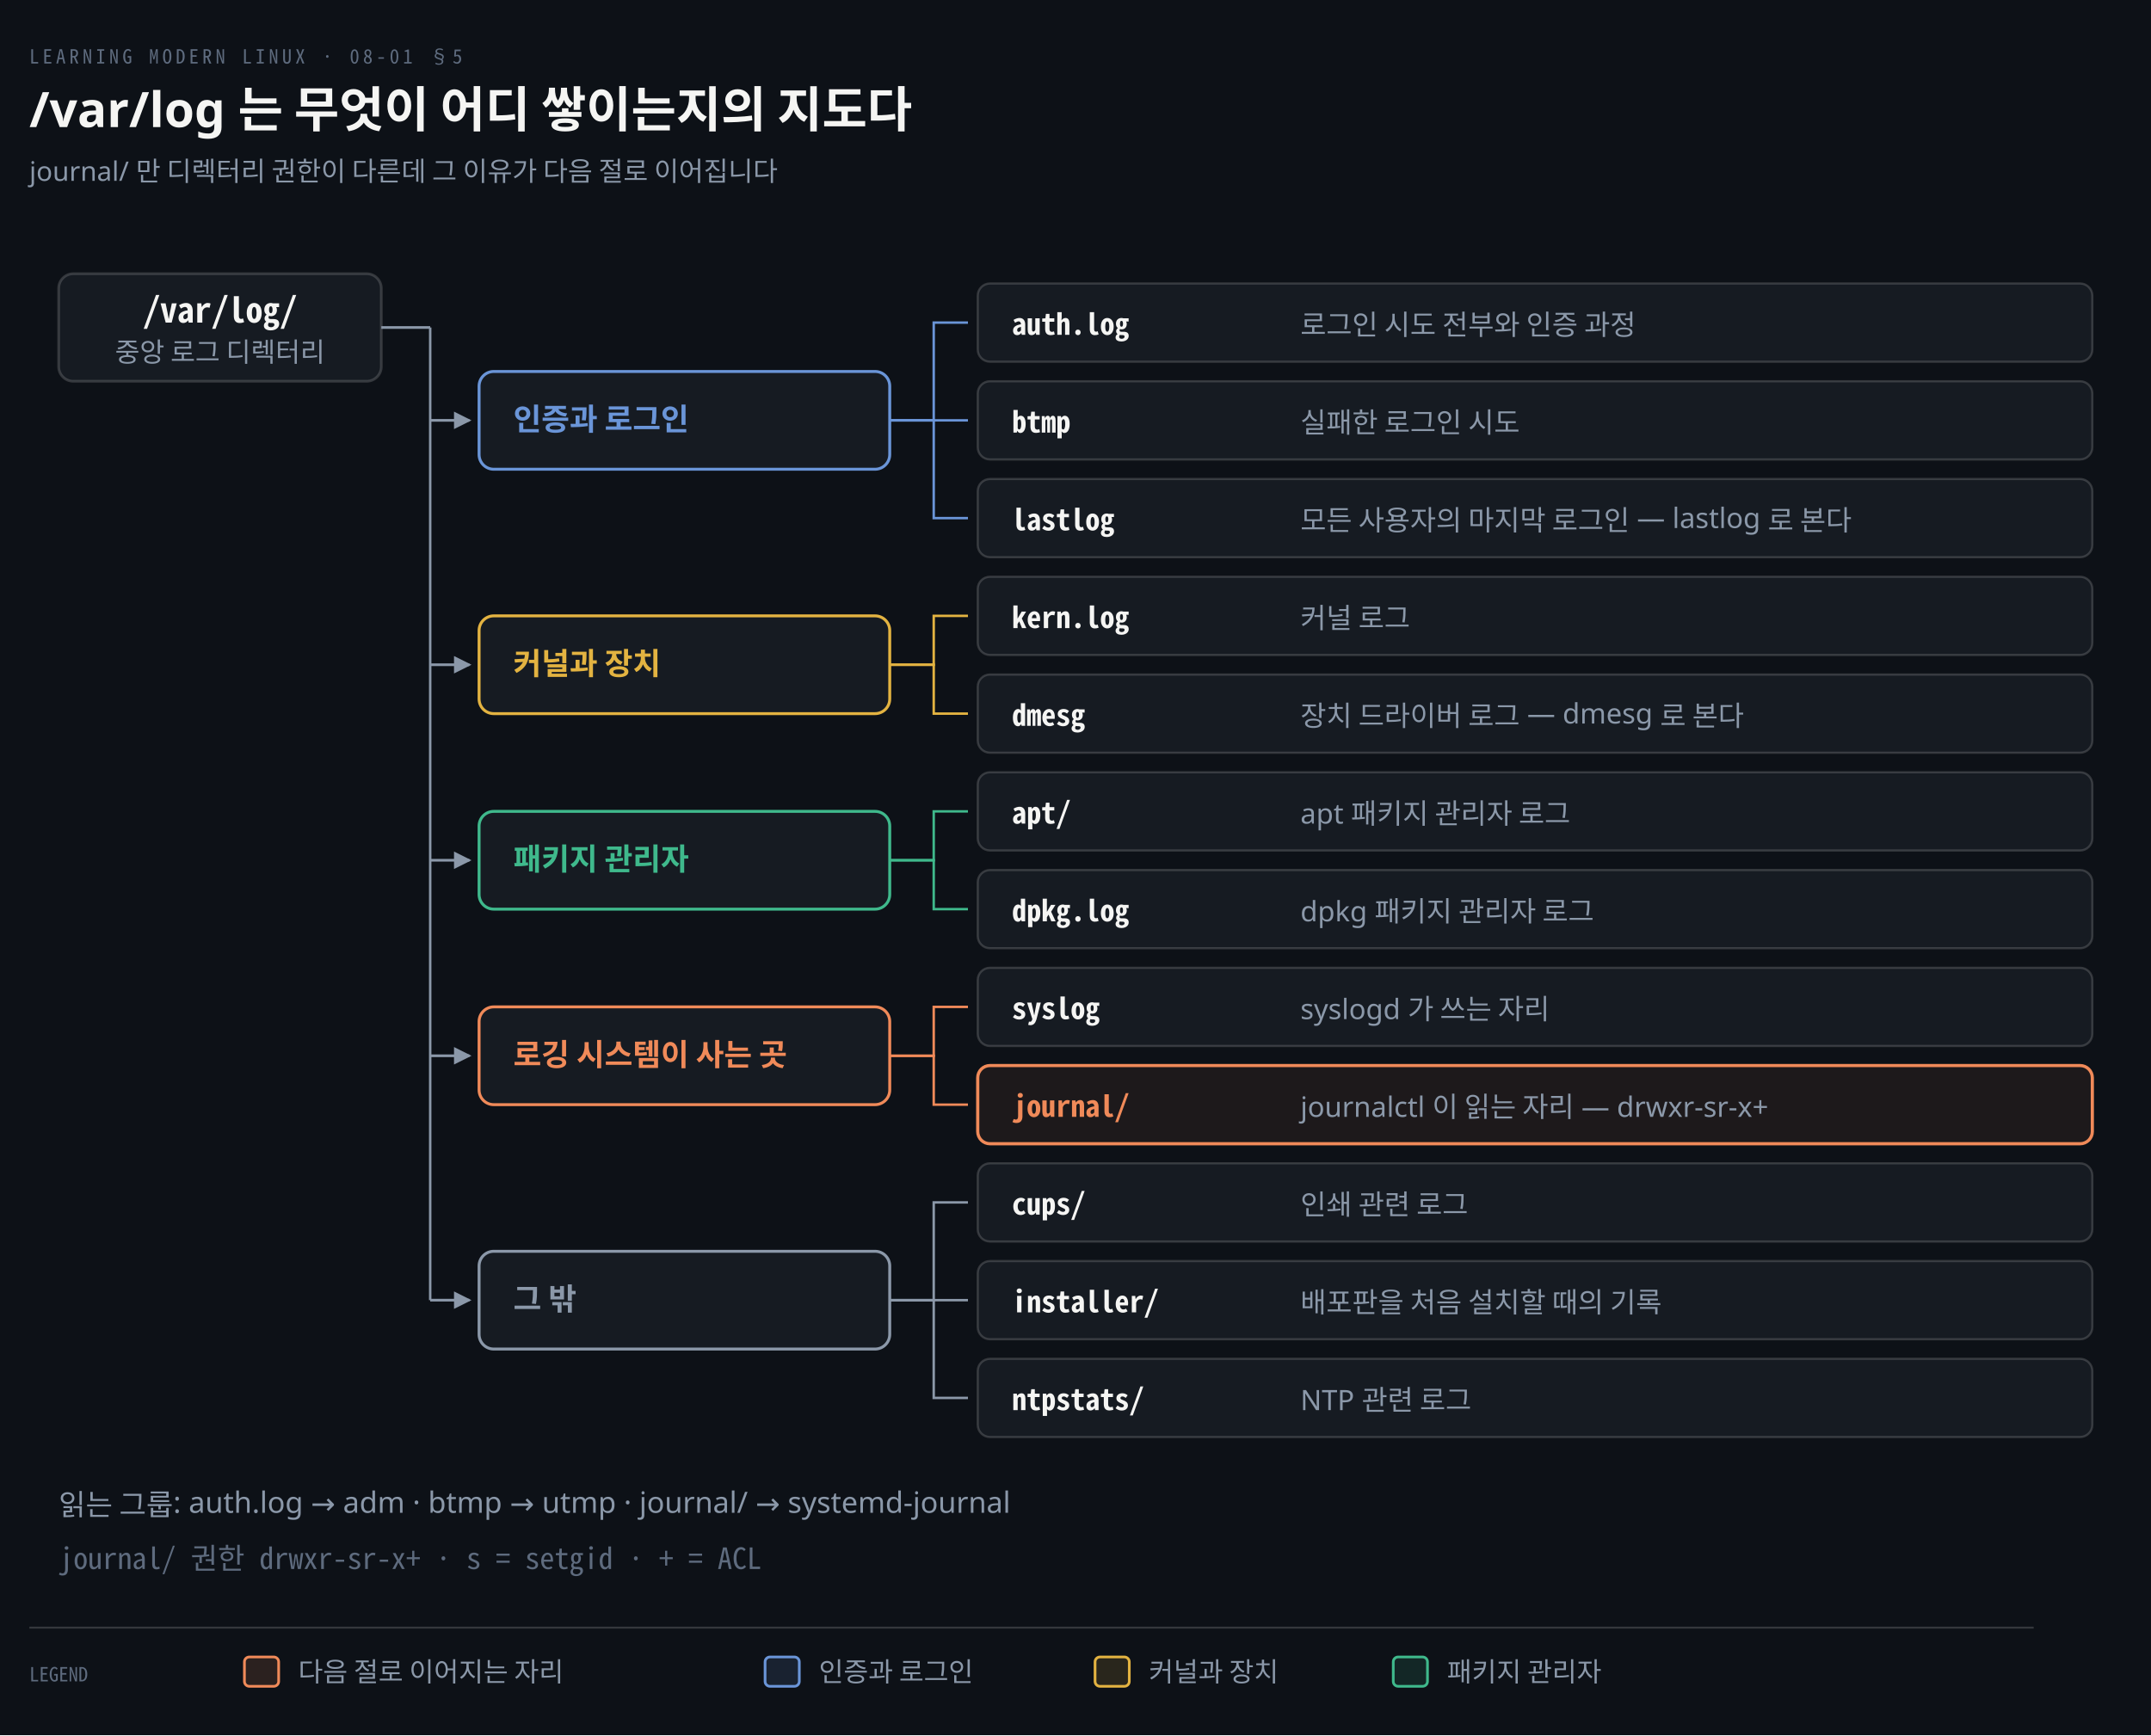
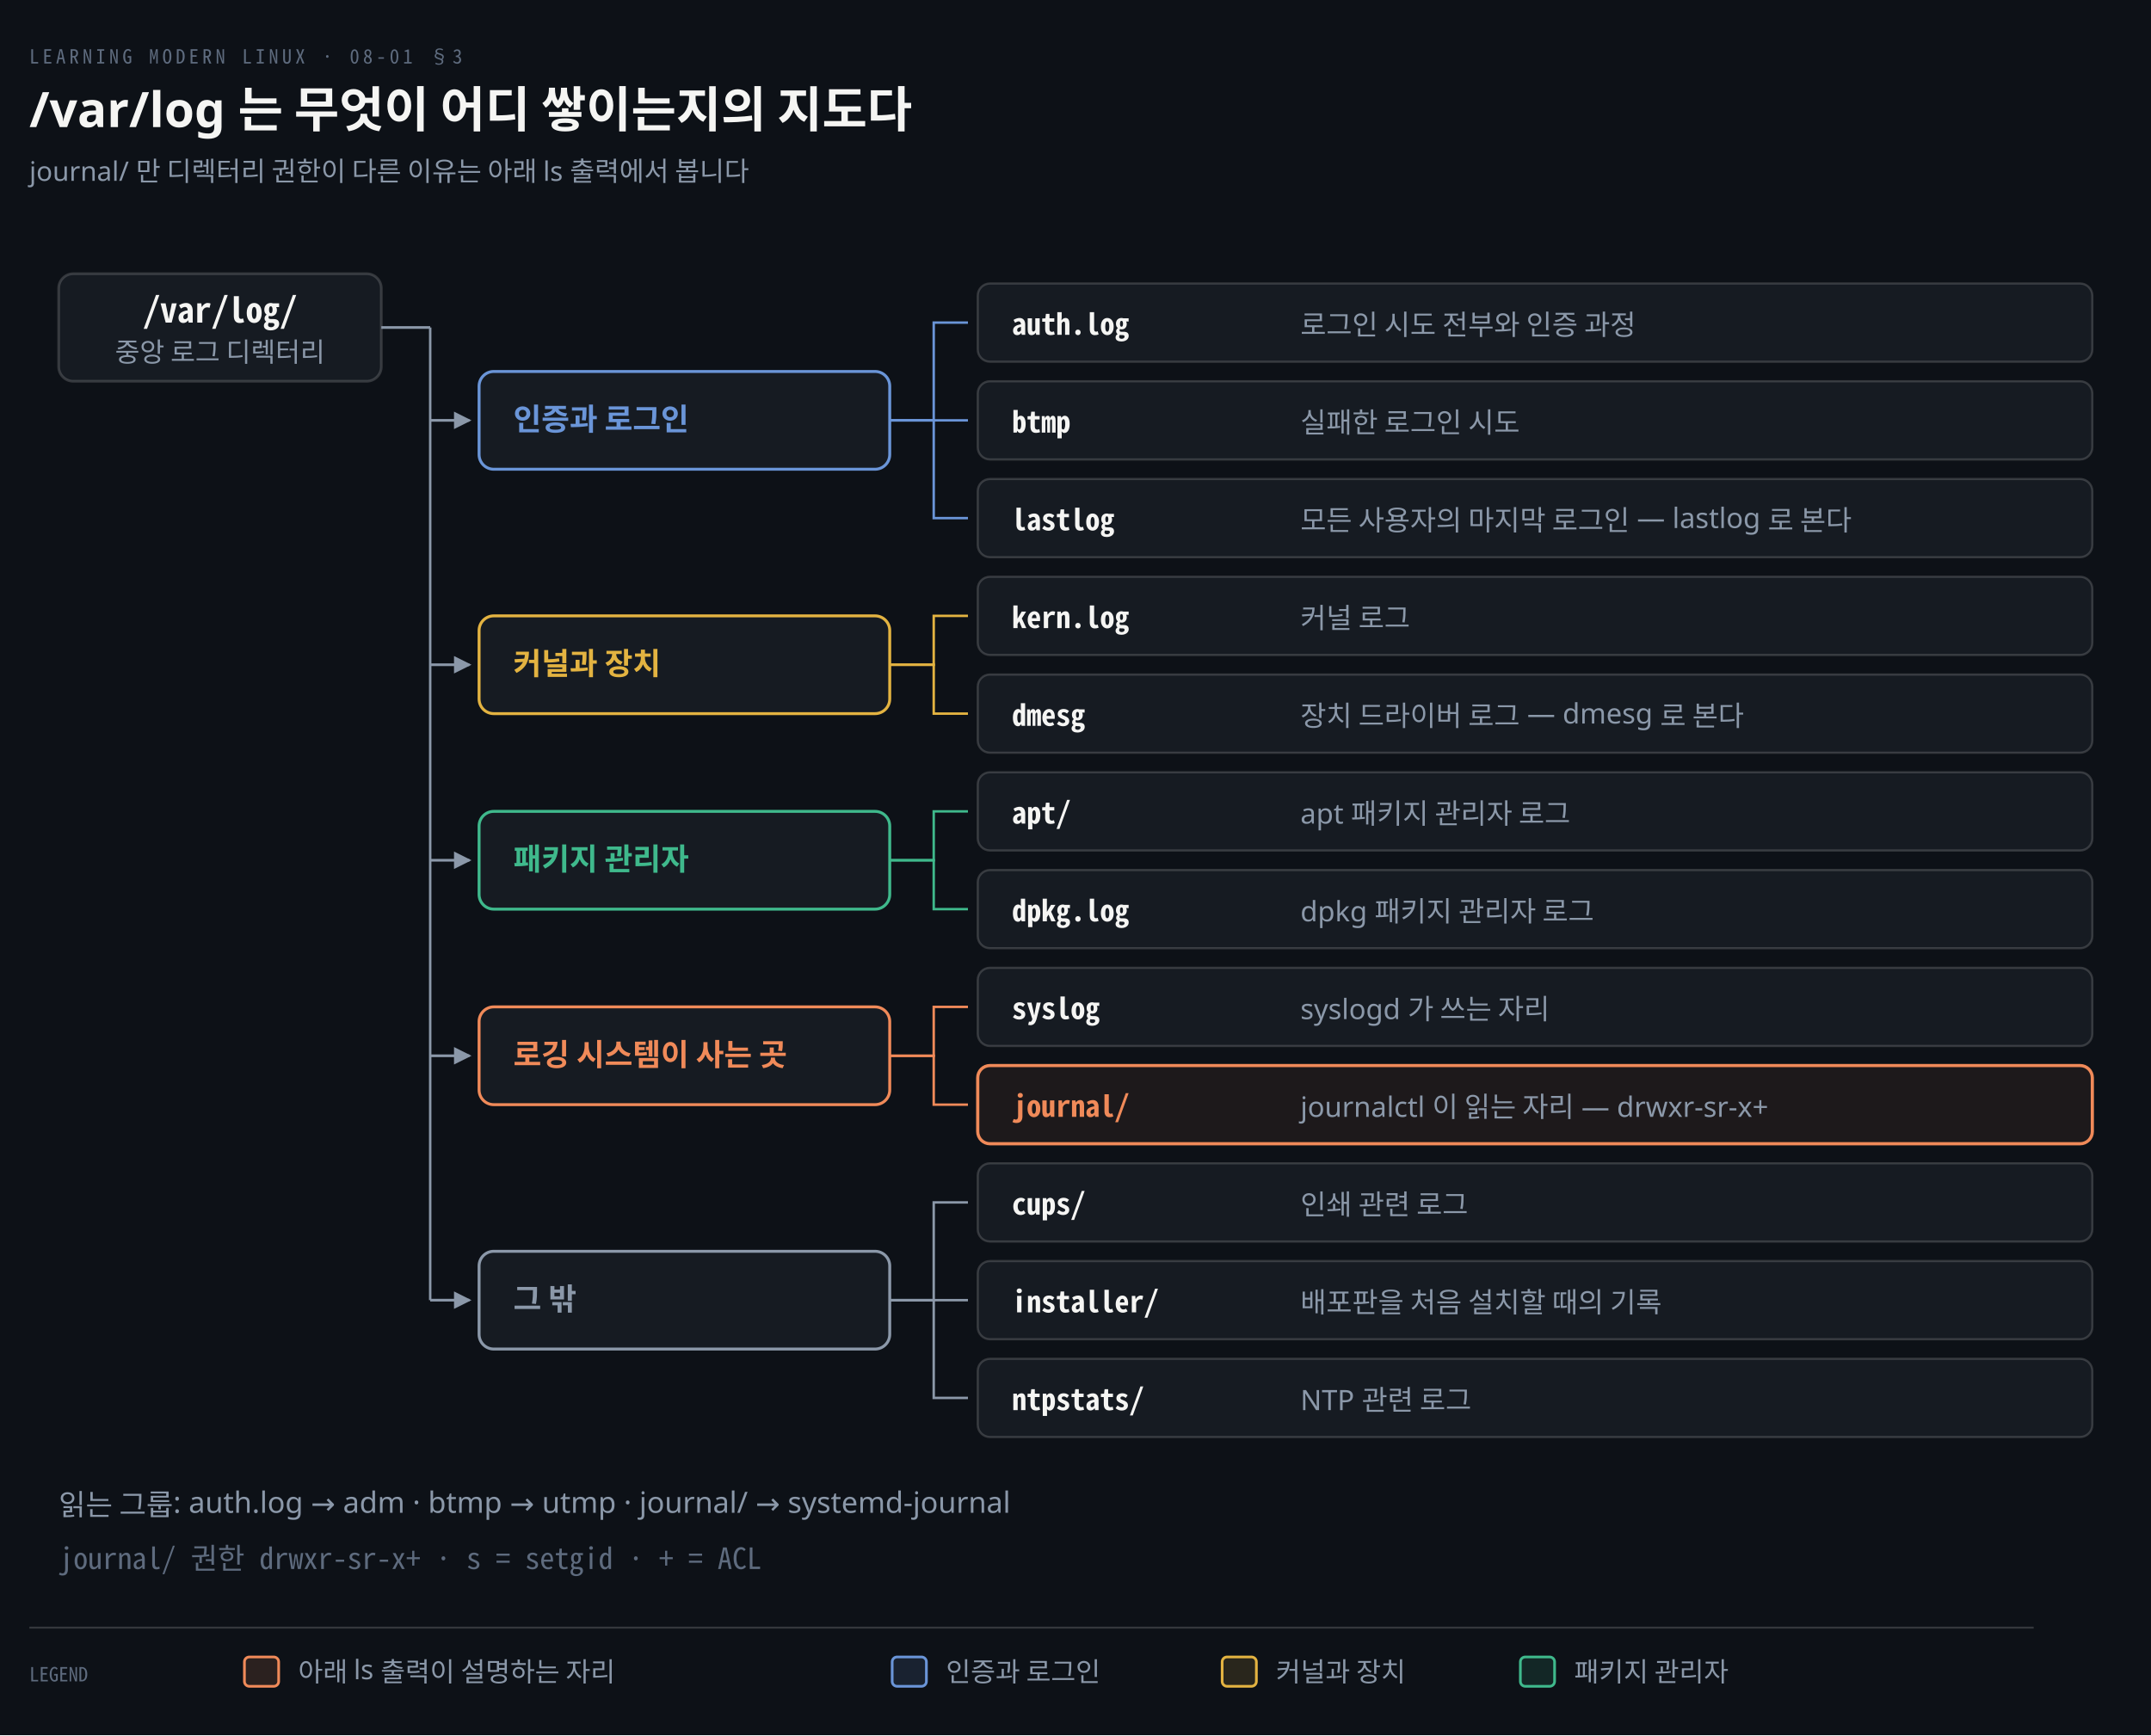
<svg xmlns="http://www.w3.org/2000/svg" viewBox="0 0 880 710" width="100%" role="img" aria-labelledby="dt dd">
  <defs>
    <marker id="ar" viewBox="0 0 8 8" refX="7" refY="4" markerWidth="6.5" markerHeight="6.5" orient="auto">
      <path d="M0 0 L8 4 L0 8 z" fill="#8B98A9" />
    </marker>
    <marker id="ok" viewBox="0 0 8 8" refX="7" refY="4" markerWidth="6.5" markerHeight="6.5" orient="auto">
      <path d="M0 0 L8 4 L0 8 z" fill="#3FB98C" />
    </marker>
    <marker id="warn" viewBox="0 0 8 8" refX="7" refY="4" markerWidth="6.5" markerHeight="6.5" orient="auto">
      <path d="M0 0 L8 4 L0 8 z" fill="#E3B341" />
    </marker>
    <marker id="bad" viewBox="0 0 8 8" refX="7" refY="4" markerWidth="6.5" markerHeight="6.5" orient="auto">
      <path d="M0 0 L8 4 L0 8 z" fill="#F0616D" />
    </marker>
    <marker id="info" viewBox="0 0 8 8" refX="7" refY="4" markerWidth="6.5" markerHeight="6.5" orient="auto">
      <path d="M0 0 L8 4 L0 8 z" fill="#6A95D8" />
    </marker>
    <marker id="acc" viewBox="0 0 8 8" refX="7" refY="4" markerWidth="6.5" markerHeight="6.5" orient="auto">
      <path d="M0 0 L8 4 L0 8 z" fill="#F08A59" />
    </marker>
    <marker id="soft" viewBox="0 0 8 8" refX="7" refY="4" markerWidth="6.5" markerHeight="6.5" orient="auto">
      <path d="M0 0 L8 4 L0 8 z" fill="#5E6B7E" />
    </marker>
  </defs>
  <rect width="880" height="710" fill="#0D1117" />
-   <text x="12" y="26" font-family="'Geist Mono','Noto Sans Mono CJK KR',monospace" font-size="8" letter-spacing="0.18em" fill="#5E6B7E">LEARNING MODERN LINUX · 08-01 §5</text>
+   <text x="12" y="26" font-family="'Geist Mono','Noto Sans Mono CJK KR',monospace" font-size="8" letter-spacing="0.18em" fill="#5E6B7E">LEARNING MODERN LINUX · 08-01 §3</text>
  <text x="12" y="52" font-family="'Geist','Apple SD Gothic Neo','Noto Sans KR','Malgun Gothic',sans-serif" font-size="20" font-weight="600" fill="#F5F5F3">/var/log 는 무엇이 어디 쌓이는지의 지도다</text>
-   <text x="12" y="74" font-family="'Geist','Apple SD Gothic Neo','Noto Sans KR','Malgun Gothic',sans-serif" font-size="11" fill="#8B98A9">journal/ 만 디렉터리 권한이 다른데 그 이유가 다음 절로 이어집니다</text>
+   <text x="12" y="74" font-family="'Geist','Apple SD Gothic Neo','Noto Sans KR','Malgun Gothic',sans-serif" font-size="11" fill="#8B98A9">journal/ 만 디렉터리 권한이 다른 이유는 아래 ls 출력에서 봅니다</text>
  <rect x="24" y="112" width="132" height="44" rx="6" fill="#161B22" stroke="rgba(191,192,192,0.22)" stroke-width="1.1" />
  <text x="90.0" y="132" text-anchor="middle" font-family="'Geist Mono','Noto Sans Mono CJK KR',monospace" font-size="14" font-weight="600" fill="#F5F5F3">/var/log/</text>
  <text x="90.0" y="148" text-anchor="middle" font-family="'Geist','Apple SD Gothic Neo','Noto Sans KR','Malgun Gothic',sans-serif" font-size="11" font-weight="400" fill="#8B98A9">중앙 로그 디렉터리</text>
  <rect x="196" y="152.0" width="168" height="40" rx="6" fill="#161B22" stroke="#6A95D8" stroke-width="1.2" />
  <text x="210" y="176.0" text-anchor="start" font-family="'Geist','Apple SD Gothic Neo','Noto Sans KR','Malgun Gothic',sans-serif" font-size="12.5" font-weight="600" fill="#6A95D8">인증과 로그인</text>
  <rect x="400" y="116.0" width="456" height="32" rx="5" fill="#161B22" stroke="rgba(191,192,192,0.22)" stroke-width="0.9" />
  <text x="414" y="137.0" text-anchor="start" font-family="'Geist Mono','Noto Sans Mono CJK KR',monospace" font-size="12" font-weight="600" fill="#F5F5F3">auth.log</text>
  <text x="532" y="137.0" text-anchor="start" font-family="'Geist','Apple SD Gothic Neo','Noto Sans KR','Malgun Gothic',sans-serif" font-size="11.5" font-weight="400" fill="#8B98A9">로그인 시도 전부와 인증 과정</text>
  <path d="M 364 172.0 L 382.0 172.0 L 382.0 132.0 L 396 132.0" fill="none" stroke="#6A95D8" stroke-width="1.0" />
  <rect x="400" y="156.0" width="456" height="32" rx="5" fill="#161B22" stroke="rgba(191,192,192,0.22)" stroke-width="0.9" />
  <text x="414" y="177.0" text-anchor="start" font-family="'Geist Mono','Noto Sans Mono CJK KR',monospace" font-size="12" font-weight="600" fill="#F5F5F3">btmp</text>
  <text x="532" y="177.0" text-anchor="start" font-family="'Geist','Apple SD Gothic Neo','Noto Sans KR','Malgun Gothic',sans-serif" font-size="11.5" font-weight="400" fill="#8B98A9">실패한 로그인 시도</text>
  <path d="M 364 172.0 L 382.0 172.0 L 382.0 172.0 L 396 172.0" fill="none" stroke="#6A95D8" stroke-width="1.0" />
  <rect x="400" y="196.0" width="456" height="32" rx="5" fill="#161B22" stroke="rgba(191,192,192,0.22)" stroke-width="0.9" />
  <text x="414" y="217.0" text-anchor="start" font-family="'Geist Mono','Noto Sans Mono CJK KR',monospace" font-size="12" font-weight="600" fill="#F5F5F3">lastlog</text>
  <text x="532" y="217.0" text-anchor="start" font-family="'Geist','Apple SD Gothic Neo','Noto Sans KR','Malgun Gothic',sans-serif" font-size="11.5" font-weight="400" fill="#8B98A9">모든 사용자의 마지막 로그인 — lastlog 로 본다</text>
  <path d="M 364 172.0 L 382.0 172.0 L 382.0 212.0 L 396 212.0" fill="none" stroke="#6A95D8" stroke-width="1.0" />
  <rect x="196" y="252.0" width="168" height="40" rx="6" fill="#161B22" stroke="#E3B341" stroke-width="1.2" />
  <text x="210" y="276.0" text-anchor="start" font-family="'Geist','Apple SD Gothic Neo','Noto Sans KR','Malgun Gothic',sans-serif" font-size="12.5" font-weight="600" fill="#E3B341">커널과 장치</text>
  <rect x="400" y="236.0" width="456" height="32" rx="5" fill="#161B22" stroke="rgba(191,192,192,0.22)" stroke-width="0.9" />
  <text x="414" y="257.0" text-anchor="start" font-family="'Geist Mono','Noto Sans Mono CJK KR',monospace" font-size="12" font-weight="600" fill="#F5F5F3">kern.log</text>
  <text x="532" y="257.0" text-anchor="start" font-family="'Geist','Apple SD Gothic Neo','Noto Sans KR','Malgun Gothic',sans-serif" font-size="11.5" font-weight="400" fill="#8B98A9">커널 로그</text>
  <path d="M 364 272.0 L 382.0 272.0 L 382.0 252.0 L 396 252.0" fill="none" stroke="#E3B341" stroke-width="1.0" />
  <rect x="400" y="276.0" width="456" height="32" rx="5" fill="#161B22" stroke="rgba(191,192,192,0.22)" stroke-width="0.9" />
  <text x="414" y="297.0" text-anchor="start" font-family="'Geist Mono','Noto Sans Mono CJK KR',monospace" font-size="12" font-weight="600" fill="#F5F5F3">dmesg</text>
  <text x="532" y="297.0" text-anchor="start" font-family="'Geist','Apple SD Gothic Neo','Noto Sans KR','Malgun Gothic',sans-serif" font-size="11.5" font-weight="400" fill="#8B98A9">장치 드라이버 로그 — dmesg 로 본다</text>
  <path d="M 364 272.0 L 382.0 272.0 L 382.0 292.0 L 396 292.0" fill="none" stroke="#E3B341" stroke-width="1.0" />
  <rect x="196" y="332.0" width="168" height="40" rx="6" fill="#161B22" stroke="#3FB98C" stroke-width="1.2" />
  <text x="210" y="356.0" text-anchor="start" font-family="'Geist','Apple SD Gothic Neo','Noto Sans KR','Malgun Gothic',sans-serif" font-size="12.5" font-weight="600" fill="#3FB98C">패키지 관리자</text>
  <rect x="400" y="316.0" width="456" height="32" rx="5" fill="#161B22" stroke="rgba(191,192,192,0.22)" stroke-width="0.9" />
  <text x="414" y="337.0" text-anchor="start" font-family="'Geist Mono','Noto Sans Mono CJK KR',monospace" font-size="12" font-weight="600" fill="#F5F5F3">apt/</text>
  <text x="532" y="337.0" text-anchor="start" font-family="'Geist','Apple SD Gothic Neo','Noto Sans KR','Malgun Gothic',sans-serif" font-size="11.5" font-weight="400" fill="#8B98A9">apt 패키지 관리자 로그</text>
  <path d="M 364 352.0 L 382.0 352.0 L 382.0 332.0 L 396 332.0" fill="none" stroke="#3FB98C" stroke-width="1.0" />
  <rect x="400" y="356.0" width="456" height="32" rx="5" fill="#161B22" stroke="rgba(191,192,192,0.22)" stroke-width="0.9" />
  <text x="414" y="377.0" text-anchor="start" font-family="'Geist Mono','Noto Sans Mono CJK KR',monospace" font-size="12" font-weight="600" fill="#F5F5F3">dpkg.log</text>
  <text x="532" y="377.0" text-anchor="start" font-family="'Geist','Apple SD Gothic Neo','Noto Sans KR','Malgun Gothic',sans-serif" font-size="11.5" font-weight="400" fill="#8B98A9">dpkg 패키지 관리자 로그</text>
  <path d="M 364 352.0 L 382.0 352.0 L 382.0 372.0 L 396 372.0" fill="none" stroke="#3FB98C" stroke-width="1.0" />
  <rect x="196" y="412.0" width="168" height="40" rx="6" fill="#161B22" stroke="#F08A59" stroke-width="1.2" />
  <text x="210" y="436.0" text-anchor="start" font-family="'Geist','Apple SD Gothic Neo','Noto Sans KR','Malgun Gothic',sans-serif" font-size="12.5" font-weight="600" fill="#F08A59">로깅 시스템이 사는 곳</text>
  <rect x="400" y="396.0" width="456" height="32" rx="5" fill="#161B22" stroke="rgba(191,192,192,0.22)" stroke-width="0.9" />
  <text x="414" y="417.0" text-anchor="start" font-family="'Geist Mono','Noto Sans Mono CJK KR',monospace" font-size="12" font-weight="600" fill="#F5F5F3">syslog</text>
  <text x="532" y="417.0" text-anchor="start" font-family="'Geist','Apple SD Gothic Neo','Noto Sans KR','Malgun Gothic',sans-serif" font-size="11.5" font-weight="400" fill="#8B98A9">syslogd 가 쓰는 자리</text>
  <path d="M 364 432.0 L 382.0 432.0 L 382.0 412.0 L 396 412.0" fill="none" stroke="#F08A59" stroke-width="1.0" />
  <rect x="400" y="436.0" width="456" height="32" rx="5" fill="#F08A5912" stroke="#F08A59" stroke-width="1.3" />
  <text x="414" y="457.0" text-anchor="start" font-family="'Geist Mono','Noto Sans Mono CJK KR',monospace" font-size="12" font-weight="600" fill="#F08A59">journal/</text>
  <text x="532" y="457.0" text-anchor="start" font-family="'Geist','Apple SD Gothic Neo','Noto Sans KR','Malgun Gothic',sans-serif" font-size="11.5" font-weight="400" fill="#8B98A9">journalctl 이 읽는 자리 — drwxr-sr-x+</text>
  <path d="M 364 432.0 L 382.0 432.0 L 382.0 452.0 L 396 452.0" fill="none" stroke="#F08A59" stroke-width="1.0" />
  <rect x="196" y="512.0" width="168" height="40" rx="6" fill="#161B22" stroke="#8B98A9" stroke-width="1.2" />
  <text x="210" y="536.0" text-anchor="start" font-family="'Geist','Apple SD Gothic Neo','Noto Sans KR','Malgun Gothic',sans-serif" font-size="12.5" font-weight="600" fill="#8B98A9">그 밖</text>
  <rect x="400" y="476.0" width="456" height="32" rx="5" fill="#161B22" stroke="rgba(191,192,192,0.22)" stroke-width="0.9" />
  <text x="414" y="497.0" text-anchor="start" font-family="'Geist Mono','Noto Sans Mono CJK KR',monospace" font-size="12" font-weight="600" fill="#F5F5F3">cups/</text>
  <text x="532" y="497.0" text-anchor="start" font-family="'Geist','Apple SD Gothic Neo','Noto Sans KR','Malgun Gothic',sans-serif" font-size="11.5" font-weight="400" fill="#8B98A9">인쇄 관련 로그</text>
  <path d="M 364 532.0 L 382.0 532.0 L 382.0 492.0 L 396 492.0" fill="none" stroke="#8B98A9" stroke-width="1.0" />
  <rect x="400" y="516.0" width="456" height="32" rx="5" fill="#161B22" stroke="rgba(191,192,192,0.22)" stroke-width="0.9" />
  <text x="414" y="537.0" text-anchor="start" font-family="'Geist Mono','Noto Sans Mono CJK KR',monospace" font-size="12" font-weight="600" fill="#F5F5F3">installer/</text>
  <text x="532" y="537.0" text-anchor="start" font-family="'Geist','Apple SD Gothic Neo','Noto Sans KR','Malgun Gothic',sans-serif" font-size="11.5" font-weight="400" fill="#8B98A9">배포판을 처음 설치할 때의 기록</text>
  <path d="M 364 532.0 L 382.0 532.0 L 382.0 532.0 L 396 532.0" fill="none" stroke="#8B98A9" stroke-width="1.0" />
  <rect x="400" y="556.0" width="456" height="32" rx="5" fill="#161B22" stroke="rgba(191,192,192,0.22)" stroke-width="0.9" />
  <text x="414" y="577.0" text-anchor="start" font-family="'Geist Mono','Noto Sans Mono CJK KR',monospace" font-size="12" font-weight="600" fill="#F5F5F3">ntpstats/</text>
  <text x="532" y="577.0" text-anchor="start" font-family="'Geist','Apple SD Gothic Neo','Noto Sans KR','Malgun Gothic',sans-serif" font-size="11.5" font-weight="400" fill="#8B98A9">NTP 관련 로그</text>
  <path d="M 364 532.0 L 382.0 532.0 L 382.0 572.0 L 396 572.0" fill="none" stroke="#8B98A9" stroke-width="1.0" />
  <line x1="176.0" y1="134.0" x2="176.0" y2="532.0" stroke="#8B98A9" stroke-width="1.0" />
  <path d="M 156 134.0 L 176.0 134.0" fill="none" stroke="#8B98A9" stroke-width="1.1" />
  <path d="M 176.0 172.0 L 192 172.0" fill="none" stroke="#8B98A9" stroke-width="1.1" marker-end="url(#ar)" />
  <path d="M 176.0 272.0 L 192 272.0" fill="none" stroke="#8B98A9" stroke-width="1.1" marker-end="url(#ar)" />
  <path d="M 176.0 352.0 L 192 352.0" fill="none" stroke="#8B98A9" stroke-width="1.1" marker-end="url(#ar)" />
  <path d="M 176.0 432.0 L 192 432.0" fill="none" stroke="#8B98A9" stroke-width="1.1" marker-end="url(#ar)" />
  <path d="M 176.0 532.0 L 192 532.0" fill="none" stroke="#8B98A9" stroke-width="1.1" marker-end="url(#ar)" />
  <text x="24" y="620" text-anchor="start" font-family="'Geist','Apple SD Gothic Neo','Noto Sans KR','Malgun Gothic',sans-serif" font-size="12" font-weight="400" fill="#8B98A9">읽는 그룹: auth.log → adm · btmp → utmp · journal/ → systemd-journal</text>
  <text x="24" y="642" text-anchor="start" font-family="'Geist Mono','Noto Sans Mono CJK KR',monospace" font-size="12" font-weight="400" fill="#5E6B7E">journal/ 권한 drwxr-sr-x+ · s = setgid · + = ACL</text>
  <line x1="12" y1="666" x2="832" y2="666" stroke="rgba(191,192,192,0.22)" stroke-width="0.8" />
  <text x="12" y="688" text-anchor="start" font-family="'Geist Mono','Noto Sans Mono CJK KR',monospace" font-size="8" font-weight="400" fill="#5E6B7E">LEGEND</text>
  <rect x="100" y="678" width="14" height="12" rx="2" fill="#F08A5922" stroke="#F08A59" stroke-width="1.1" />
-   <text x="122" y="688" text-anchor="start" font-family="'Geist','Apple SD Gothic Neo','Noto Sans KR','Malgun Gothic',sans-serif" font-size="11" font-weight="400" fill="#8B98A9">다음 절로 이어지는 자리</text>
-   <rect x="313" y="678" width="14" height="12" rx="2" fill="#6A95D822" stroke="#6A95D8" stroke-width="1.1" />
-   <text x="335" y="688" text-anchor="start" font-family="'Geist','Apple SD Gothic Neo','Noto Sans KR','Malgun Gothic',sans-serif" font-size="11" font-weight="400" fill="#8B98A9">인증과 로그인</text>
-   <rect x="448" y="678" width="14" height="12" rx="2" fill="#E3B34122" stroke="#E3B341" stroke-width="1.1" />
-   <text x="470" y="688" text-anchor="start" font-family="'Geist','Apple SD Gothic Neo','Noto Sans KR','Malgun Gothic',sans-serif" font-size="11" font-weight="400" fill="#8B98A9">커널과 장치</text>
-   <rect x="570" y="678" width="14" height="12" rx="2" fill="#3FB98C22" stroke="#3FB98C" stroke-width="1.1" />
-   <text x="592" y="688" text-anchor="start" font-family="'Geist','Apple SD Gothic Neo','Noto Sans KR','Malgun Gothic',sans-serif" font-size="11" font-weight="400" fill="#8B98A9">패키지 관리자</text>
+   <text x="122" y="688" text-anchor="start" font-family="'Geist','Apple SD Gothic Neo','Noto Sans KR','Malgun Gothic',sans-serif" font-size="11" font-weight="400" fill="#8B98A9">아래 ls 출력이 설명하는 자리</text>
+   <rect x="365" y="678" width="14" height="12" rx="2" fill="#6A95D822" stroke="#6A95D8" stroke-width="1.1" />
+   <text x="387" y="688" text-anchor="start" font-family="'Geist','Apple SD Gothic Neo','Noto Sans KR','Malgun Gothic',sans-serif" font-size="11" font-weight="400" fill="#8B98A9">인증과 로그인</text>
+   <rect x="500" y="678" width="14" height="12" rx="2" fill="#E3B34122" stroke="#E3B341" stroke-width="1.1" />
+   <text x="522" y="688" text-anchor="start" font-family="'Geist','Apple SD Gothic Neo','Noto Sans KR','Malgun Gothic',sans-serif" font-size="11" font-weight="400" fill="#8B98A9">커널과 장치</text>
+   <rect x="622" y="678" width="14" height="12" rx="2" fill="#3FB98C22" stroke="#3FB98C" stroke-width="1.1" />
+   <text x="644" y="688" text-anchor="start" font-family="'Geist','Apple SD Gothic Neo','Noto Sans KR','Malgun Gothic',sans-serif" font-size="11" font-weight="400" fill="#8B98A9">패키지 관리자</text>
</svg>
